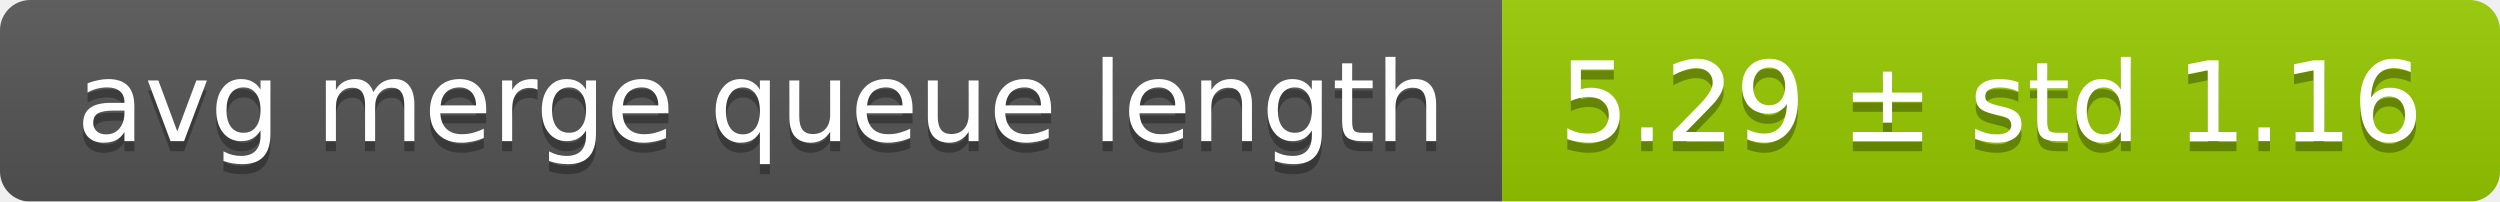
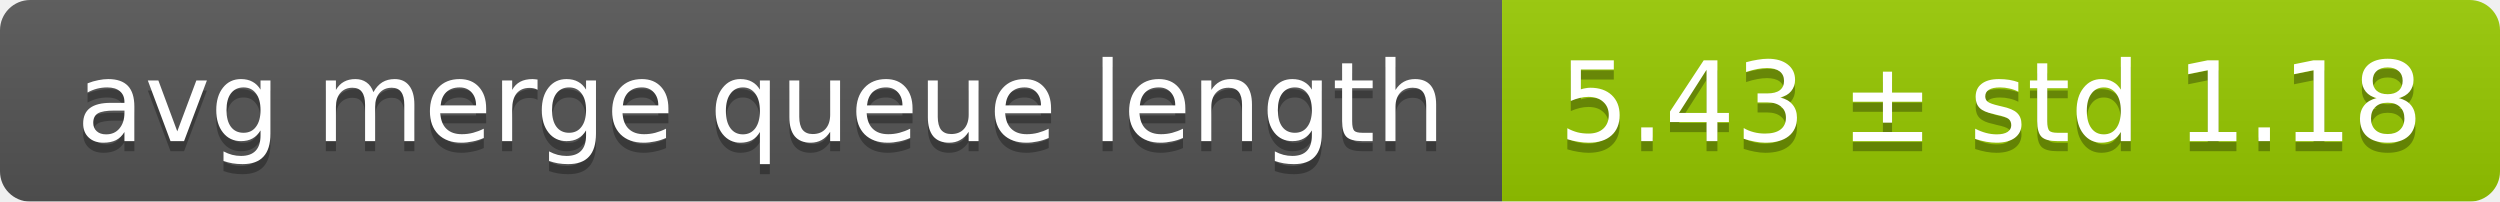
<svg xmlns="http://www.w3.org/2000/svg" width="248" height="20">
  <linearGradient id="smooth" x2="0" y2="100%">
    <stop offset="0" stop-color="#bbb" stop-opacity=".1" />
    <stop offset="1" stop-opacity=".1" />
  </linearGradient>
  <mask id="round">
    <rect width="248" height="20" rx="3" fill="#fff" />
  </mask>
  <g mask="url(#round)">
    <rect width="149" height="20" fill="#555" />
    <rect x="149" width="99" height="20" fill="#97ca00" />
    <rect width="248" height="20" fill="url(#smooth)" />
  </g>
  <g fill="#fff" text-anchor="middle" font-family="DejaVu Sans,Verdana,Geneva,sans-serif" font-size="11">
    <text x="75.5" y="15" fill="#010101" fill-opacity=".3">avg merge queue length</text>
    <text x="75.5" y="14">avg merge queue length</text>
-     <text x="197.5" y="15" fill="#010101" fill-opacity=".3">5.29 ± std 1.16</text>
-     <text x="197.5" y="14">5.29 ± std 1.16</text>
+     <text x="197.5" y="15" fill="#010101" fill-opacity=".3">5.43 ± std 1.18</text>
+     <text x="197.5" y="14">5.43 ± std 1.18</text>
  </g>
</svg>
